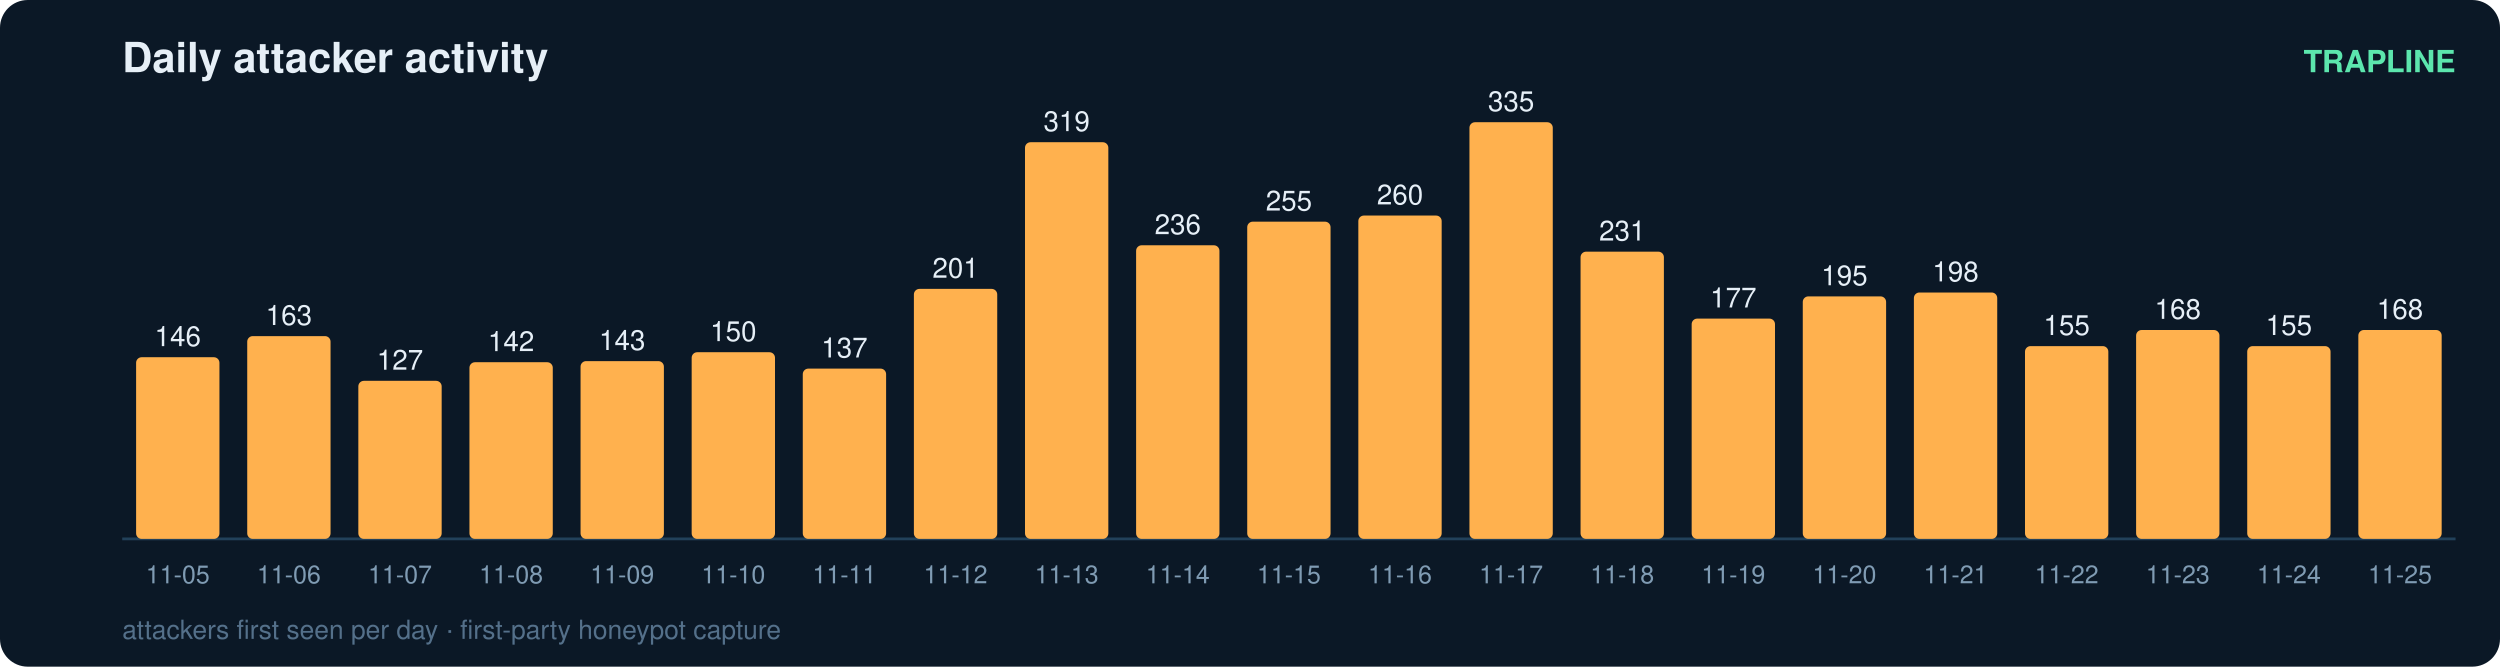
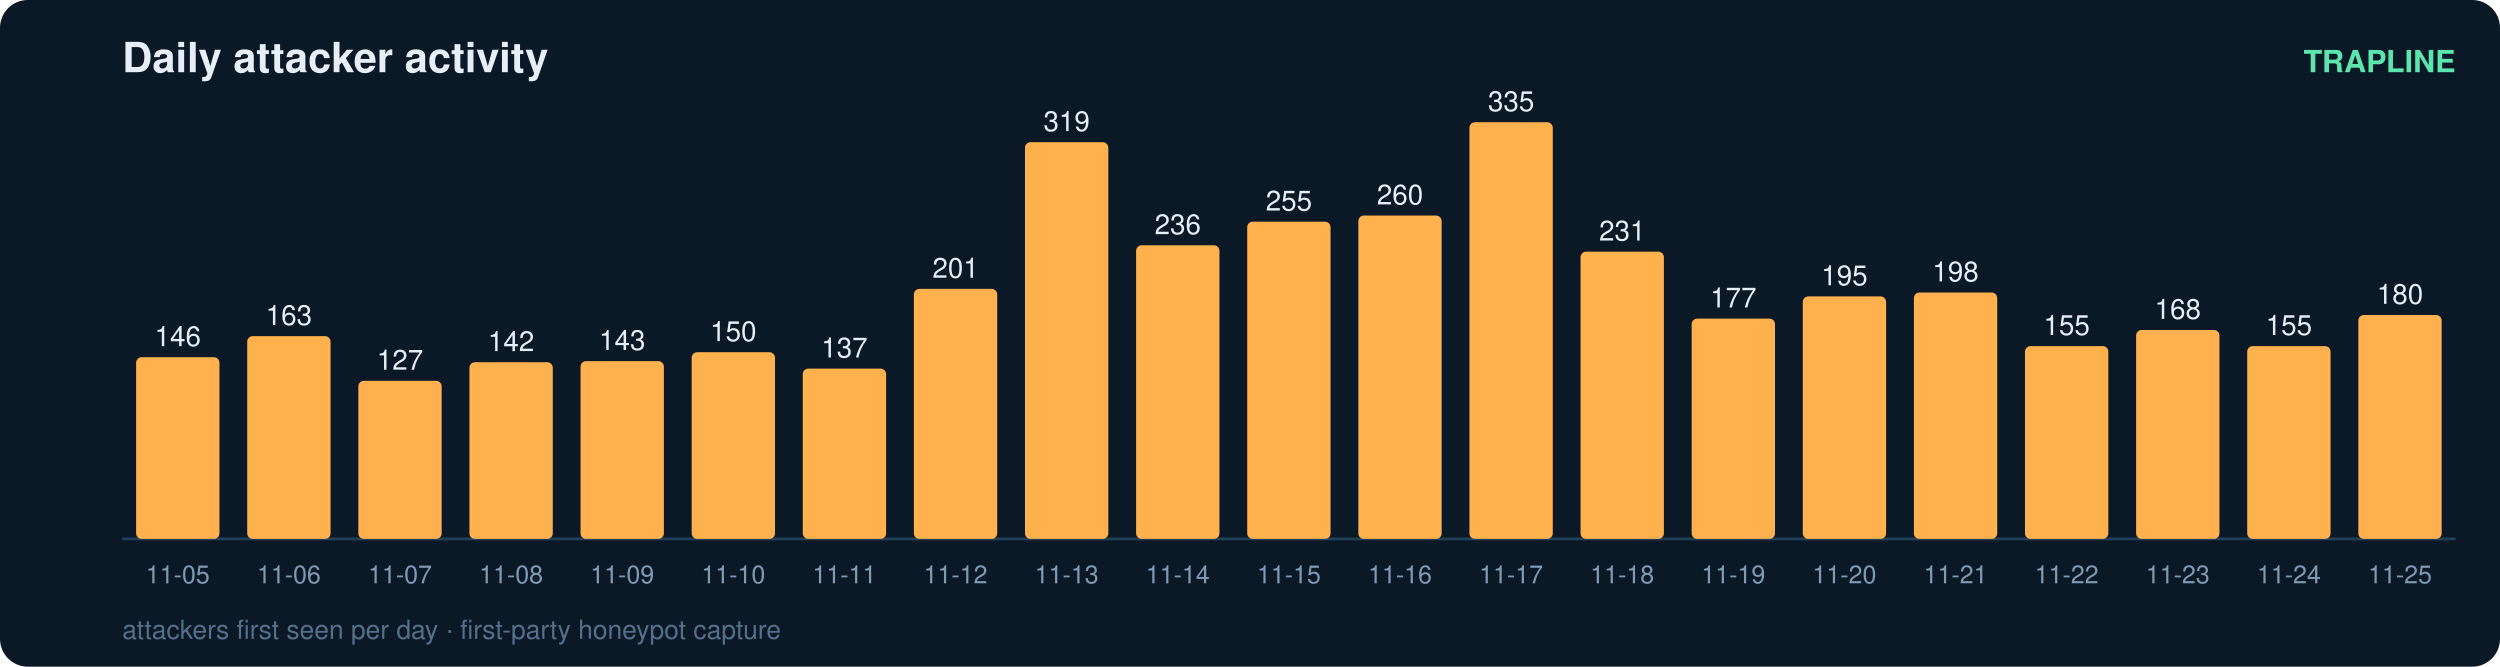
<svg xmlns="http://www.w3.org/2000/svg" width="900" height="240" viewBox="0 0 900 240" font-family="ui-sans-serif,Segoe UI,Helvetica,Arial">
  <rect width="900" height="240" rx="10" fill="#0b1826" />
  <text x="44" y="26" fill="#e6eff7" font-size="15" font-weight="700">Daily attacker activity</text>
  <text x="884" y="26" fill="#5ce6ad" font-size="11" text-anchor="end" font-weight="600">TRAPLINE</text>
  <line x1="44" y1="194" x2="884" y2="194" stroke="#22415a" stroke-width="1" />
  <rect x="49" y="128.6" width="30" height="65.4" rx="2" fill="#ffb14e" />
  <text x="64.0" y="124.6" fill="#e6eff7" font-size="10" text-anchor="middle" font-variant-numeric="tabular-nums">146</text>
  <text x="64.0" y="210.0" fill="#7f9bb3" font-size="9" text-anchor="middle">11-05</text>
  <rect x="89" y="121.0" width="30" height="73.0" rx="2" fill="#ffb14e" />
  <text x="104.0" y="117.0" fill="#e6eff7" font-size="10" text-anchor="middle" font-variant-numeric="tabular-nums">163</text>
  <text x="104.0" y="210.0" fill="#7f9bb3" font-size="9" text-anchor="middle">11-06</text>
  <rect x="129" y="137.1" width="30" height="56.9" rx="2" fill="#ffb14e" />
  <text x="144.0" y="133.1" fill="#e6eff7" font-size="10" text-anchor="middle" font-variant-numeric="tabular-nums">127</text>
  <text x="144.0" y="210.0" fill="#7f9bb3" font-size="9" text-anchor="middle">11-07</text>
  <rect x="169" y="130.4" width="30" height="63.6" rx="2" fill="#ffb14e" />
  <text x="184.0" y="126.4" fill="#e6eff7" font-size="10" text-anchor="middle" font-variant-numeric="tabular-nums">142</text>
  <text x="184.0" y="210.0" fill="#7f9bb3" font-size="9" text-anchor="middle">11-08</text>
  <rect x="209" y="130.0" width="30" height="64.0" rx="2" fill="#ffb14e" />
  <text x="224.0" y="126.0" fill="#e6eff7" font-size="10" text-anchor="middle" font-variant-numeric="tabular-nums">143</text>
  <text x="224.0" y="210.0" fill="#7f9bb3" font-size="9" text-anchor="middle">11-09</text>
  <rect x="249" y="126.8" width="30" height="67.2" rx="2" fill="#ffb14e" />
  <text x="264.0" y="122.8" fill="#e6eff7" font-size="10" text-anchor="middle" font-variant-numeric="tabular-nums">150</text>
  <text x="264.0" y="210.0" fill="#7f9bb3" font-size="9" text-anchor="middle">11-10</text>
  <rect x="289" y="132.7" width="30" height="61.3" rx="2" fill="#ffb14e" />
  <text x="304.0" y="128.7" fill="#e6eff7" font-size="10" text-anchor="middle" font-variant-numeric="tabular-nums">137</text>
  <text x="304.0" y="210.0" fill="#7f9bb3" font-size="9" text-anchor="middle">11-11</text>
  <rect x="329" y="104.0" width="30" height="90.0" rx="2" fill="#ffb14e" />
  <text x="344.0" y="100.0" fill="#e6eff7" font-size="10" text-anchor="middle" font-variant-numeric="tabular-nums">201</text>
  <text x="344.0" y="210.0" fill="#7f9bb3" font-size="9" text-anchor="middle">11-12</text>
  <rect x="369" y="51.2" width="30" height="142.8" rx="2" fill="#ffb14e" />
  <text x="384.0" y="47.2" fill="#e6eff7" font-size="10" text-anchor="middle" font-variant-numeric="tabular-nums">319</text>
  <text x="384.0" y="210.0" fill="#7f9bb3" font-size="9" text-anchor="middle">11-13</text>
  <rect x="409" y="88.3" width="30" height="105.7" rx="2" fill="#ffb14e" />
  <text x="424.0" y="84.3" fill="#e6eff7" font-size="10" text-anchor="middle" font-variant-numeric="tabular-nums">236</text>
  <text x="424.0" y="210.0" fill="#7f9bb3" font-size="9" text-anchor="middle">11-14</text>
  <rect x="449" y="79.8" width="30" height="114.2" rx="2" fill="#ffb14e" />
  <text x="464.0" y="75.8" fill="#e6eff7" font-size="10" text-anchor="middle" font-variant-numeric="tabular-nums">255</text>
  <text x="464.0" y="210.0" fill="#7f9bb3" font-size="9" text-anchor="middle">11-15</text>
  <rect x="489" y="77.6" width="30" height="116.4" rx="2" fill="#ffb14e" />
  <text x="504.0" y="73.6" fill="#e6eff7" font-size="10" text-anchor="middle" font-variant-numeric="tabular-nums">260</text>
  <text x="504.0" y="210.0" fill="#7f9bb3" font-size="9" text-anchor="middle">11-16</text>
  <rect x="529" y="44.0" width="30" height="150.0" rx="2" fill="#ffb14e" />
  <text x="544.0" y="40.0" fill="#e6eff7" font-size="10" text-anchor="middle" font-variant-numeric="tabular-nums">335</text>
  <text x="544.0" y="210.0" fill="#7f9bb3" font-size="9" text-anchor="middle">11-17</text>
  <rect x="569" y="90.6" width="30" height="103.4" rx="2" fill="#ffb14e" />
  <text x="584.0" y="86.6" fill="#e6eff7" font-size="10" text-anchor="middle" font-variant-numeric="tabular-nums">231</text>
  <text x="584.0" y="210.0" fill="#7f9bb3" font-size="9" text-anchor="middle">11-18</text>
  <rect x="609" y="114.7" width="30" height="79.3" rx="2" fill="#ffb14e" />
  <text x="624.0" y="110.7" fill="#e6eff7" font-size="10" text-anchor="middle" font-variant-numeric="tabular-nums">177</text>
  <text x="624.0" y="210.0" fill="#7f9bb3" font-size="9" text-anchor="middle">11-19</text>
  <rect x="649" y="106.7" width="30" height="87.3" rx="2" fill="#ffb14e" />
  <text x="664.0" y="102.7" fill="#e6eff7" font-size="10" text-anchor="middle" font-variant-numeric="tabular-nums">195</text>
  <text x="664.0" y="210.0" fill="#7f9bb3" font-size="9" text-anchor="middle">11-20</text>
  <rect x="689" y="105.3" width="30" height="88.7" rx="2" fill="#ffb14e" />
  <text x="704.0" y="101.3" fill="#e6eff7" font-size="10" text-anchor="middle" font-variant-numeric="tabular-nums">198</text>
  <text x="704.0" y="210.0" fill="#7f9bb3" font-size="9" text-anchor="middle">11-21</text>
  <rect x="729" y="124.6" width="30" height="69.4" rx="2" fill="#ffb14e" />
  <text x="744.0" y="120.6" fill="#e6eff7" font-size="10" text-anchor="middle" font-variant-numeric="tabular-nums">155</text>
  <text x="744.0" y="210.0" fill="#7f9bb3" font-size="9" text-anchor="middle">11-22</text>
  <rect x="769" y="118.8" width="30" height="75.2" rx="2" fill="#ffb14e" />
  <text x="784.0" y="114.8" fill="#e6eff7" font-size="10" text-anchor="middle" font-variant-numeric="tabular-nums">168</text>
  <text x="784.0" y="210.0" fill="#7f9bb3" font-size="9" text-anchor="middle">11-23</text>
  <rect x="809" y="124.6" width="30" height="69.4" rx="2" fill="#ffb14e" />
  <text x="824.0" y="120.6" fill="#e6eff7" font-size="10" text-anchor="middle" font-variant-numeric="tabular-nums">155</text>
  <text x="824.0" y="210.0" fill="#7f9bb3" font-size="9" text-anchor="middle">11-24</text>
-   <rect x="849" y="118.8" width="30" height="75.2" rx="2" fill="#ffb14e" />
-   <text x="864.0" y="114.8" fill="#e6eff7" font-size="10" text-anchor="middle" font-variant-numeric="tabular-nums">168</text>
+   <rect x="849" y="113.4" width="30" height="80.6" rx="2" fill="#ffb14e" />
+   <text x="864.0" y="109.4" fill="#e6eff7" font-size="10" text-anchor="middle" font-variant-numeric="tabular-nums">180</text>
  <text x="864.0" y="210.0" fill="#7f9bb3" font-size="9" text-anchor="middle">11-25</text>
  <text x="44" y="230" fill="#54708a" font-size="9.5">attackers first seen per day · first-party honeypot capture</text>
</svg>
